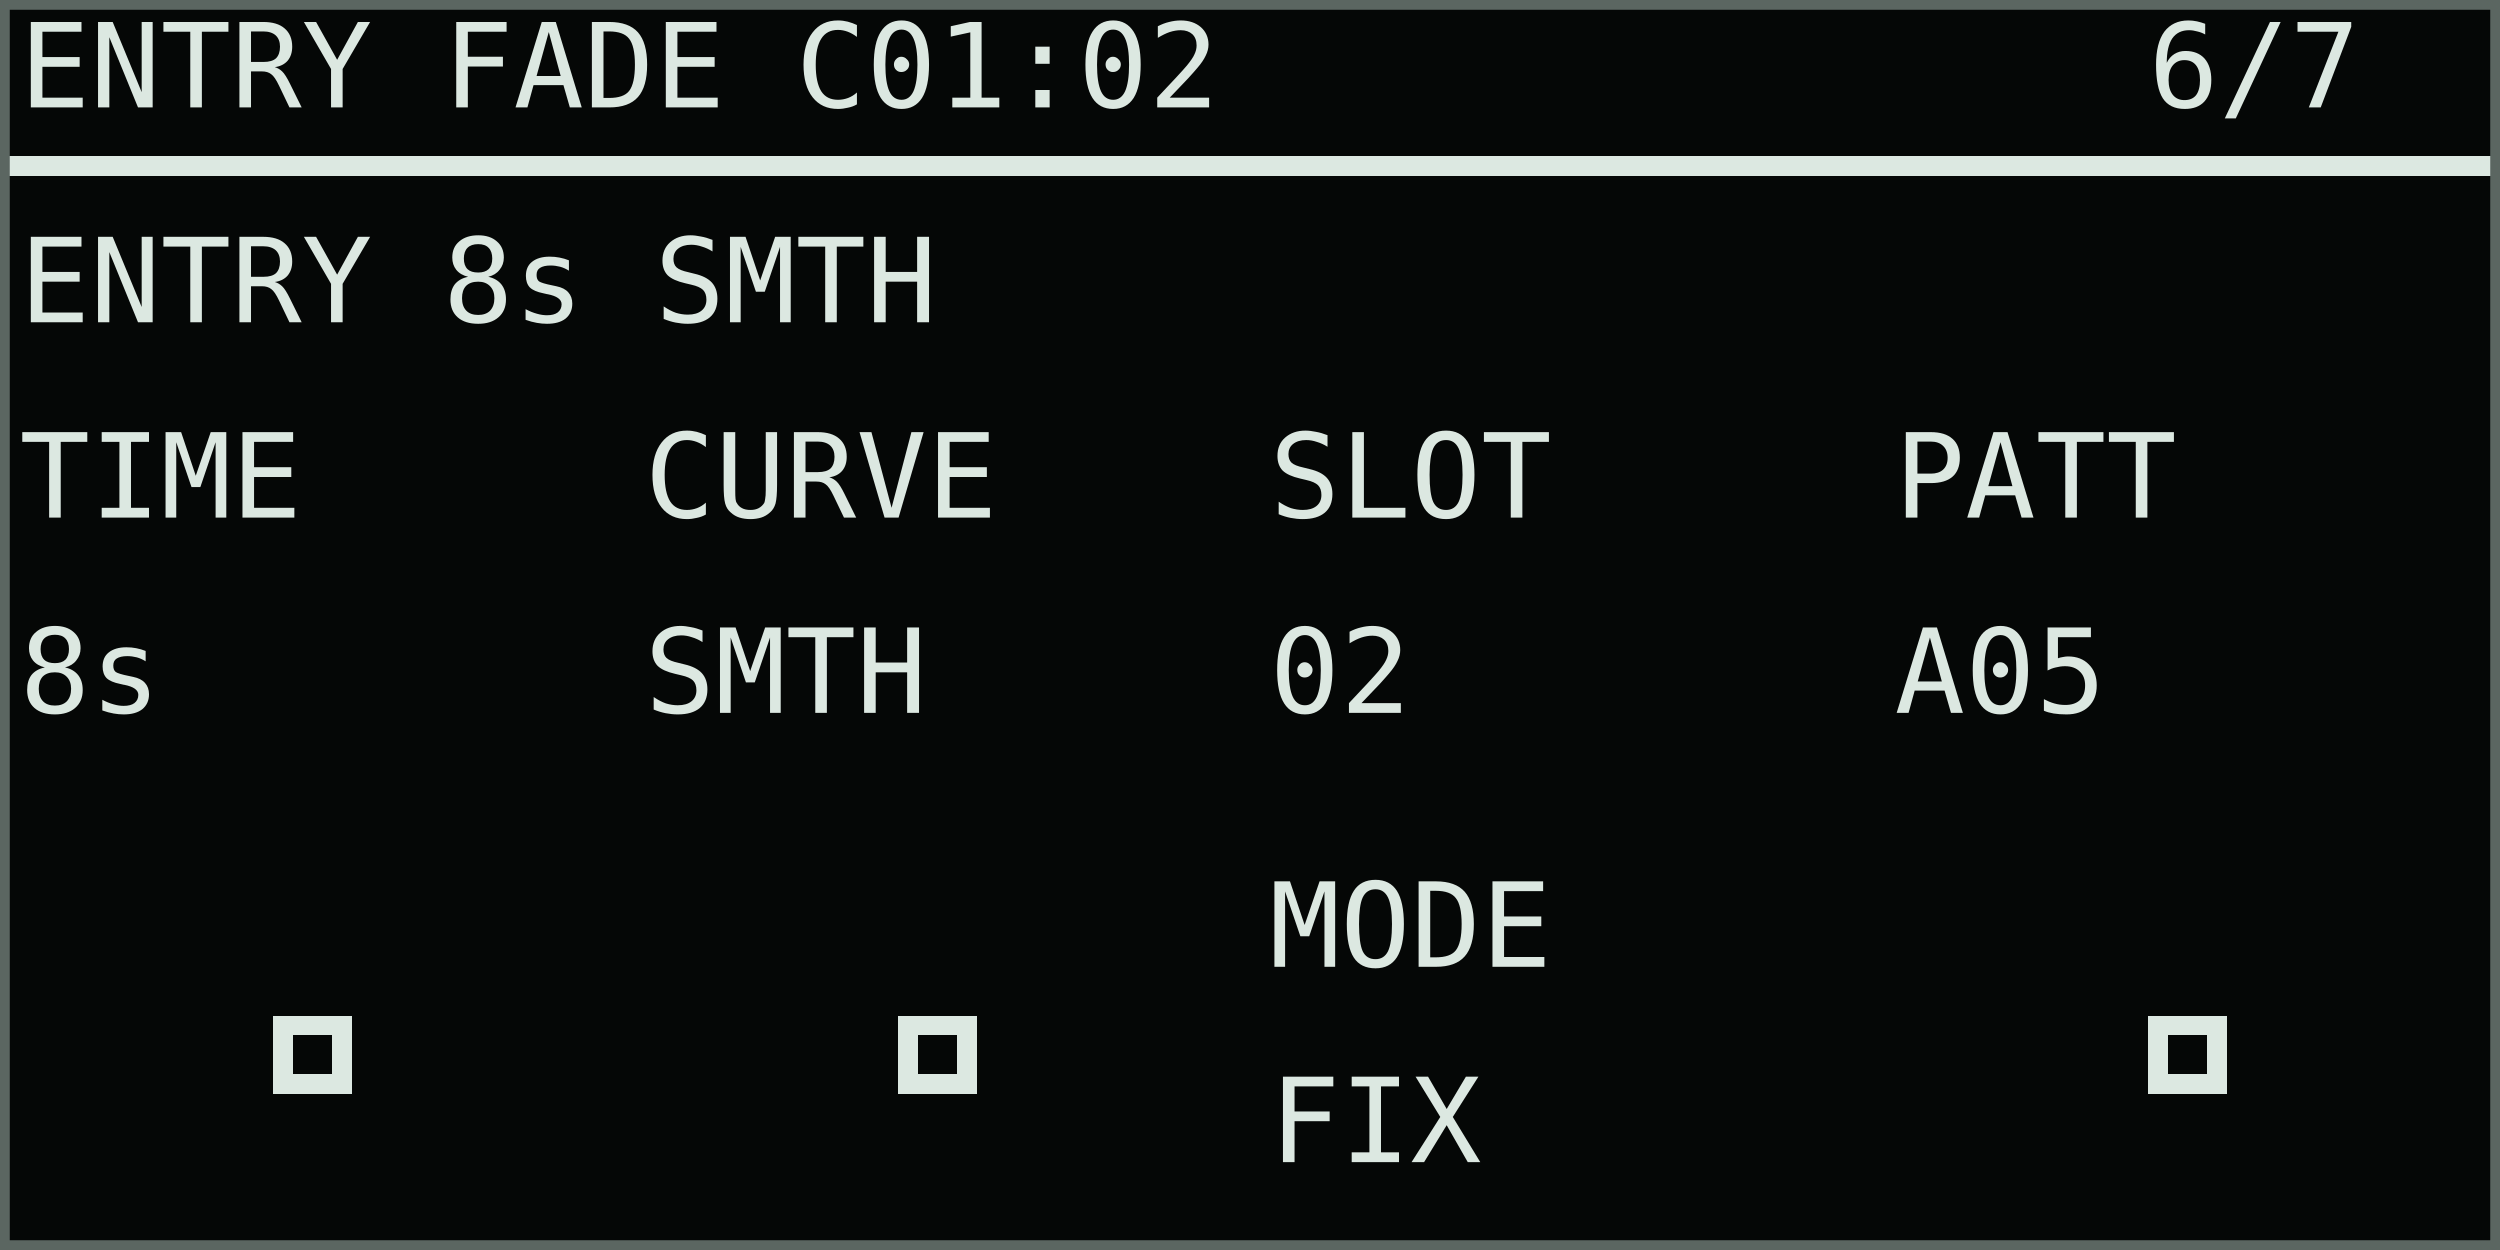
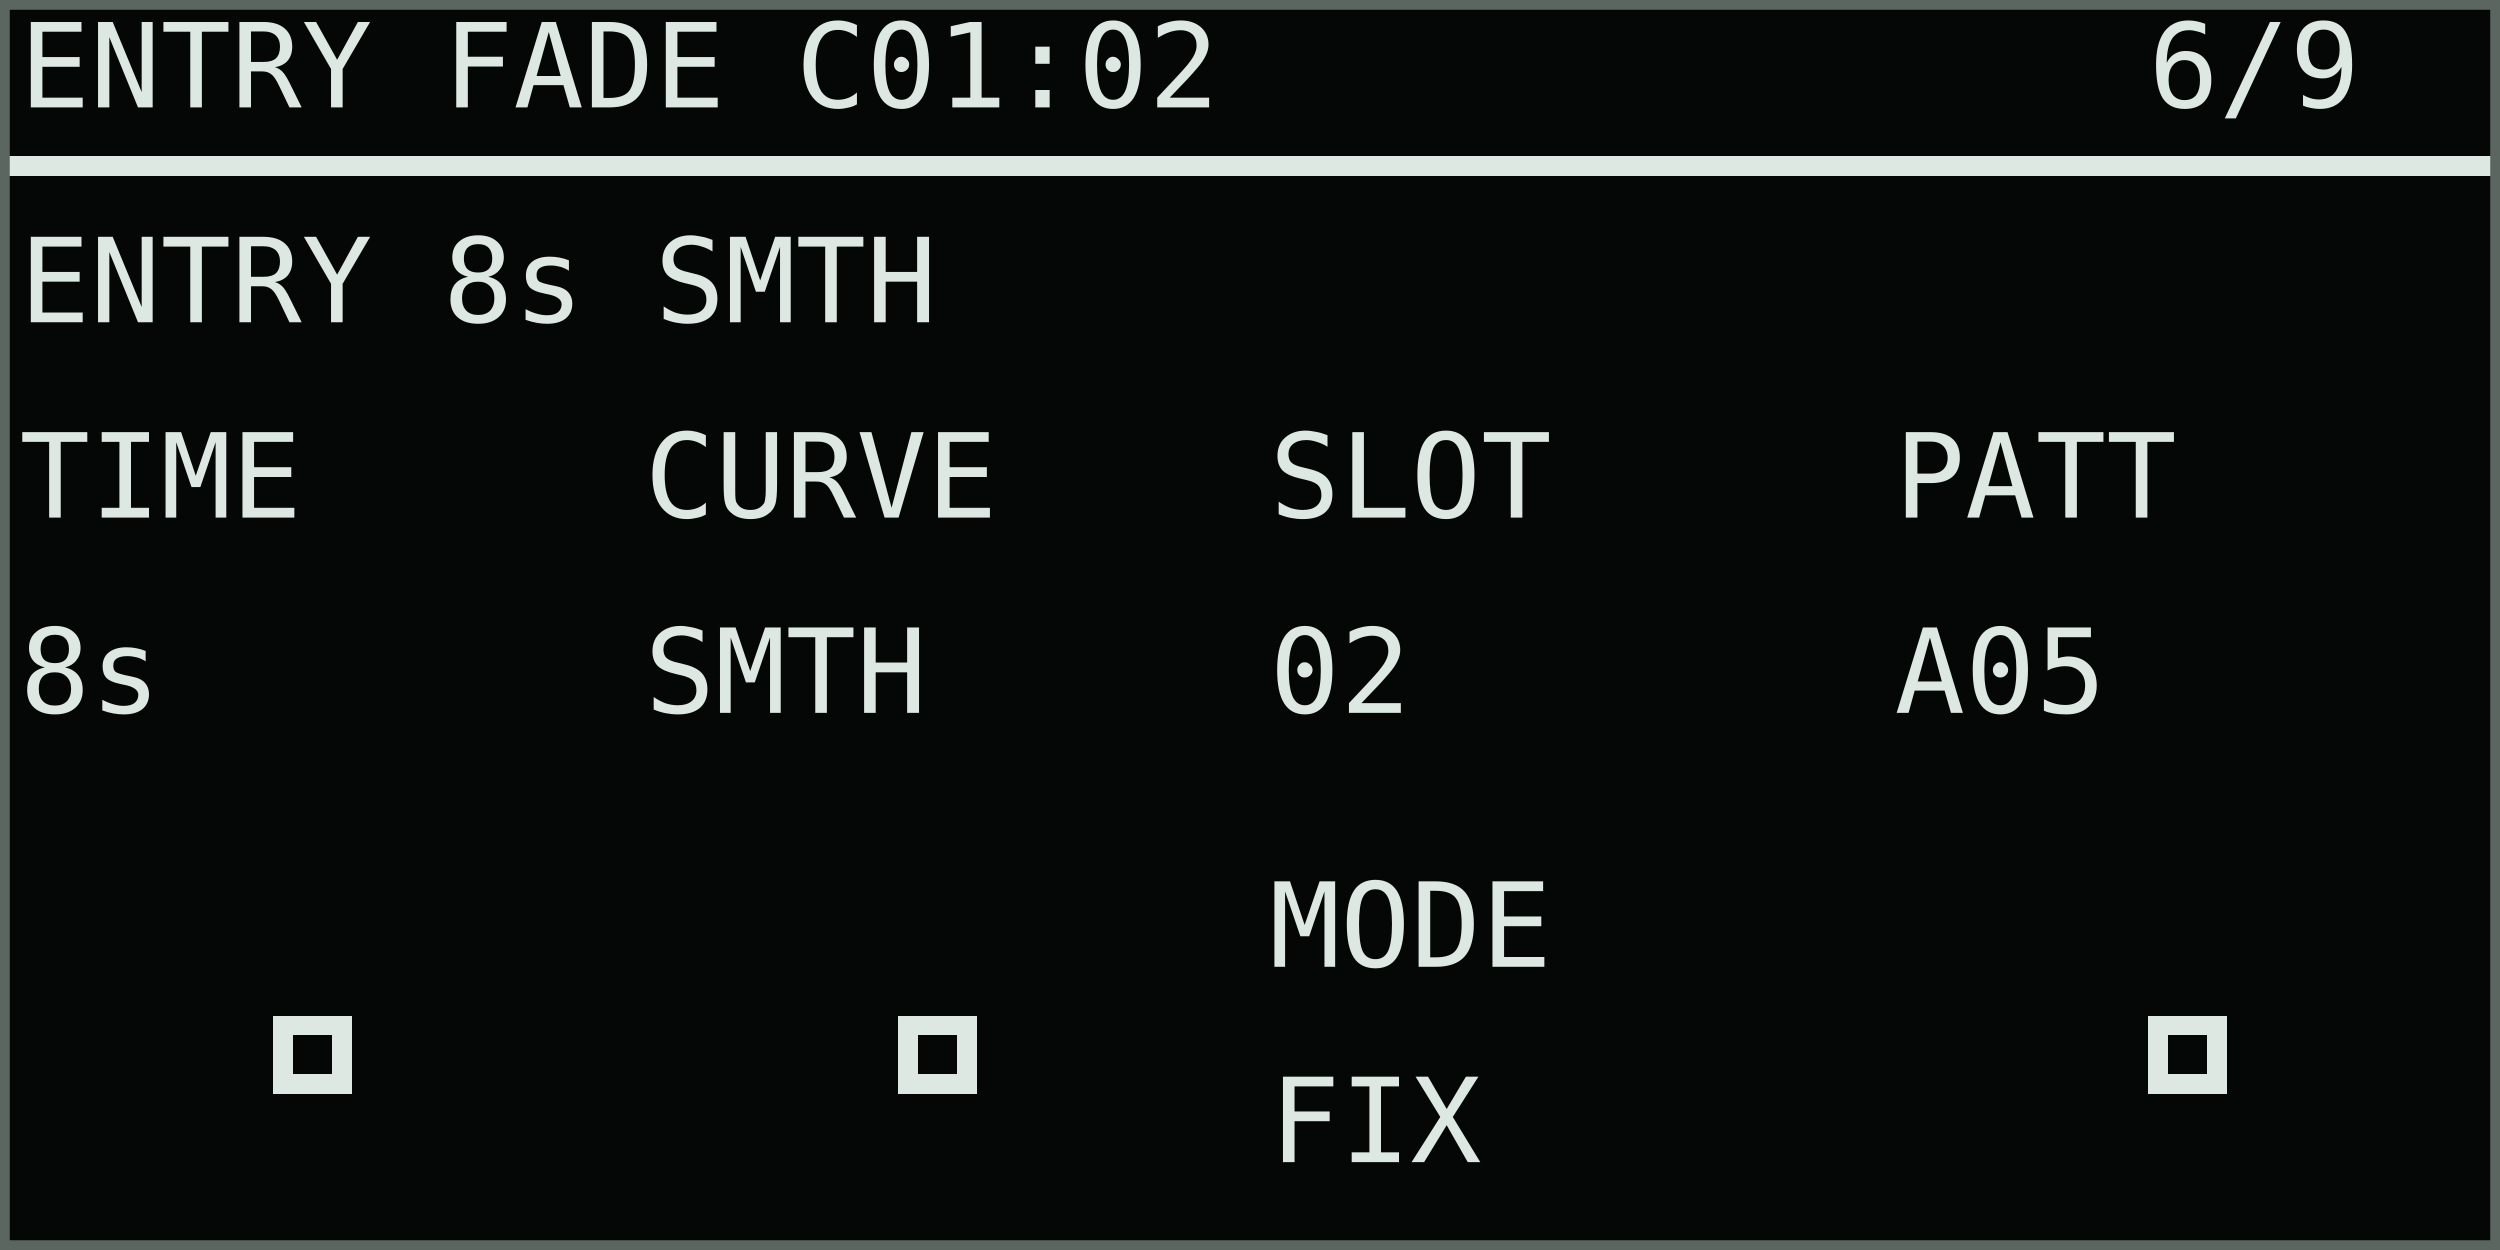
<svg xmlns="http://www.w3.org/2000/svg" width="768" height="384" viewBox="0 0 128 64" role="img" aria-labelledby="title desc">
  <rect width="128" height="64" fill="#050706" />
  <g shape-rendering="crispEdges" font-family="DejaVu Sans Mono, IBM Plex Mono, monospace" font-size="6" font-style="normal" font-weight="400" text-rendering="geometricPrecision">
    <text x="1" y="5.5" fill="#dce8e1">ENTRY FADE C01:02</text>
-     <text x="110" y="5.5" fill="#dce8e1">6/7</text>
+     <text x="110" y="5.5" fill="#dce8e1">6/9</text>
    <rect x="0" y="8" width="128" height="1" fill="#dce8e1" />
    <text x="1" y="16.5" fill="#dce8e1">ENTRY 8s SMTH</text>
    <text x="1" y="26.5" fill="#dce8e1">TIME</text>
    <text x="1" y="36.5" fill="#dce8e1">8s</text>
    <text x="33" y="26.5" fill="#dce8e1">CURVE</text>
    <text x="33" y="36.5" fill="#dce8e1">SMTH</text>
    <text x="65" y="26.5" fill="#dce8e1">SLOT</text>
    <text x="65" y="36.5" fill="#dce8e1">02</text>
    <text x="97" y="26.5" fill="#dce8e1">PATT</text>
    <text x="97" y="36.5" fill="#dce8e1">A05</text>
    <rect x="14" y="52" width="4" height="4" fill="#dce8e1" />
    <rect x="15" y="53" width="2" height="2" fill="#050706" />
    <rect x="46" y="52" width="4" height="4" fill="#dce8e1" />
    <rect x="47" y="53" width="2" height="2" fill="#050706" />
    <text x="65" y="49.5" fill="#dce8e1">MODE</text>
    <text x="65" y="59.5" fill="#dce8e1">FIX</text>
    <rect x="110" y="52" width="4" height="4" fill="#dce8e1" />
    <rect x="111" y="53" width="2" height="2" fill="#050706" />
  </g>
  <rect x="0.25" y="0.25" width="127.5" height="63.5" fill="none" stroke="#5b6661" stroke-width="0.5" />
</svg>
